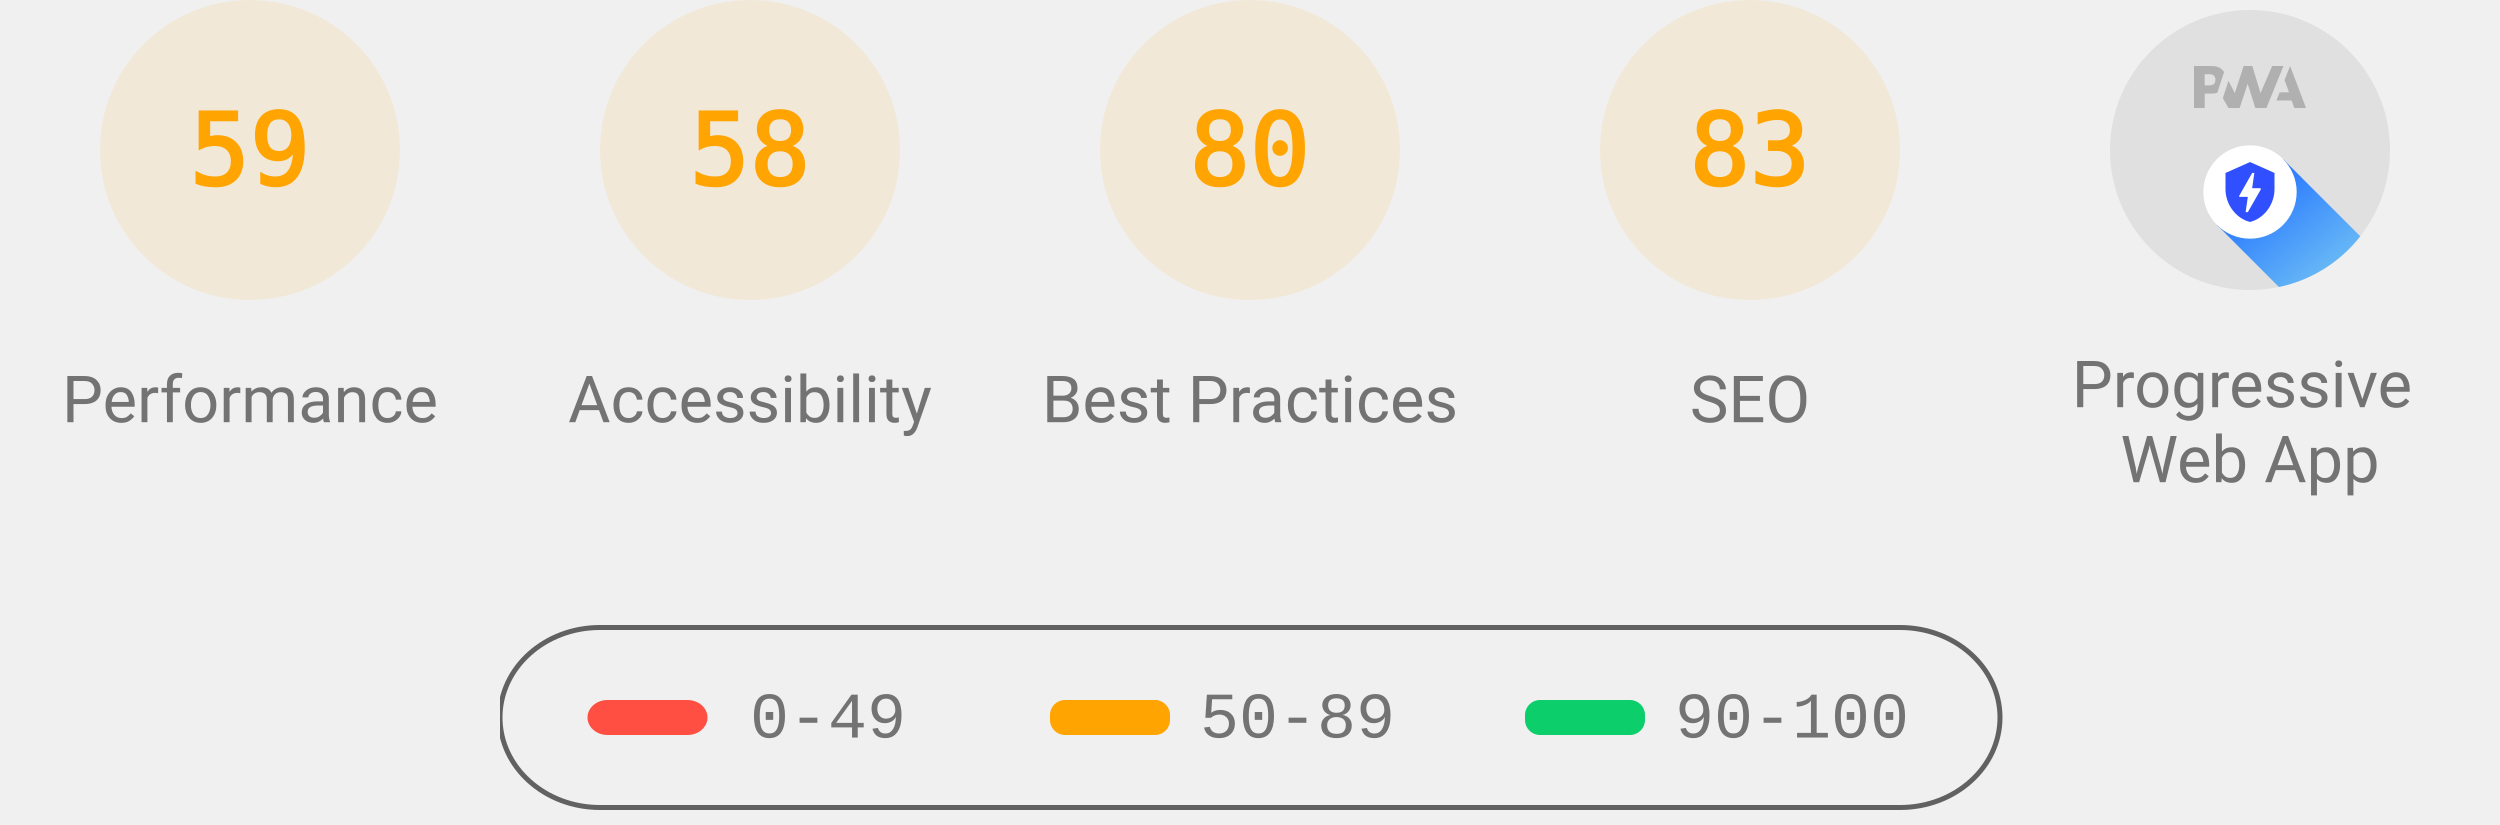
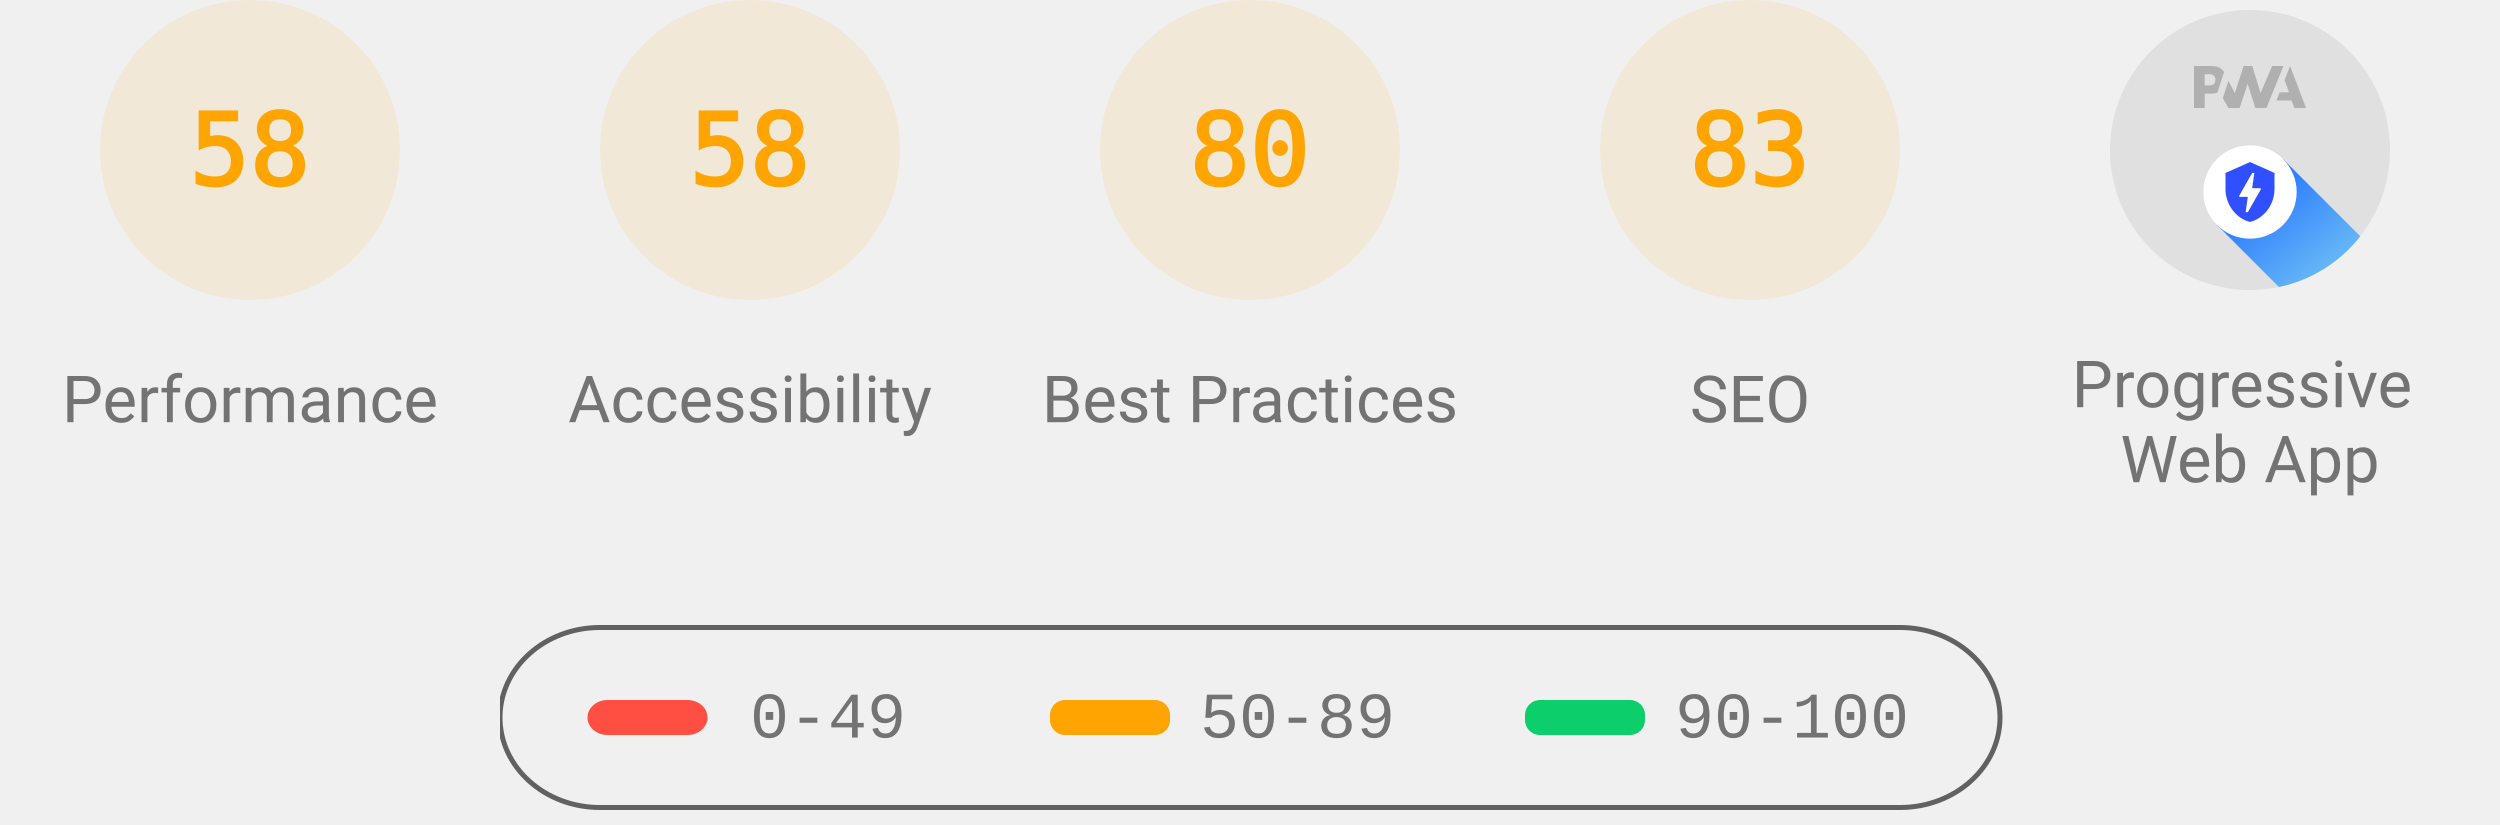
<svg xmlns="http://www.w3.org/2000/svg" class="theme--agnostic" fill="none" width="1000" height="330">
  <style>
			.gauge-base {
				opacity: 0.1
			}

			.gauge-arc {
				fill: none;
				animation-delay: 250ms;
				stroke-linecap: round;
				transform: rotate(-90deg);
				transform-origin: 100px 60px;
				animation: load-gauge 1s ease forwards
			}

			.guage-text {
				font-size: 40px;
				font-family: monospace;
				text-align: center
			}

			.guage-red {
				color: #ff4e42;
				fill: #ff4e42;
				stroke: #ff4e42
			}
			.guage-orange {
				color: #ffa400;
				fill: #ffa400;
				stroke: #ffa400
			}
			.guage-green {
				color: #0cce6b;
				fill: #0cce6b;
				stroke: #0cce6b
			}
			.theme--agnostic .guage-undefined {
				color: #5c5c5c;
				fill: #5c5c5c;
				stroke: #5c5c5c
			}
			.theme--light .guage-undefined {
				color: #1e1e1e;
				fill: #1e1e1e;
				stroke: #1e1e1e
			}
			.theme--dark .guage-undefined {
				color: #f5f5f5;
				fill: #f5f5f5;
				stroke: #f5f5f5
			}

			.guage-title {
				stroke: none;
				font-size: 26px;
				line-height: 26px;
				font-family: Roboto, Halvetica, Arial, sans-serif
			}
			.metric.guage-title {
				font-family: 'Courier New', Courier, monospace
			}
			.theme--agnostic .guage-title {
				color: #737373;
				fill: #737373
			}
			.theme--light .guage-title {
				color: #212121;
				fill: #212121
			}
			.theme--dark .guage-title {
				color: #f5f5f5;
				fill: #f5f5f5
			}

			@keyframes load-gauge {
				from {
					stroke-dasharray: 0 352.858
				}
			}
			.lh-gauge--pwa__disc {
				fill: #e0e0e0
			}
			.lh-gauge--pwa__logo {
				position: relative;
				fill: #b0b0b0
			}
			.lh-gauge--pwa__invisible {
				display: none
			}
			.lh-gauge--pwa__visible {
				display: inline
			}
			.guage-invisible {
				display: none
			}
			.lh-gauge--pwa__logo--primary-color {
				fill: #304ffe
			}
			.theme--agnostic .lh-gauge--pwa__logo--secondary-color {
				fill: #787878
			}
			.theme--light .lh-gauge--pwa__logo--secondary-color {
				fill: #3d3d3d
			}
			.theme--dark .lh-gauge--pwa__logo--secondary-color {
				fill: #d8b6b6
			}
			.theme--light #svg_2 {
				stroke: #00000022
			}
			.theme--agnostic #svg_2 {
				stroke: #616161
			}
			.theme--light #svg_2 {
				stroke: #00000022
			}
			.theme--dark #svg_2 {
				stroke: #f5f5f566
			}
		</style>
  <svg class="guage-div guage-perf guage-orange" viewBox="0 0 200 200" width="200" height="200" x="0" y="0">
    <circle class="gauge-base" r="56" cx="100" cy="60" stroke-width="8" />
-     <circle class="gauge-arc guage-arc-1" r="56" cx="100" cy="60" stroke-width="8" style="stroke-dasharray: 207.596, 351.858;" />
-     <text class="guage-text" x="100px" y="60px" alignment-baseline="central" dominant-baseline="central" text-anchor="middle">59</text>
+     <circle class="gauge-arc guage-arc-1" r="56" cx="100" cy="60" stroke-width="8" style="stroke-dasharray: 204.078, 351.858;" />
+     <text class="guage-text" x="100px" y="60px" alignment-baseline="central" dominant-baseline="central" text-anchor="middle">58</text>
    <text class="guage-title" x="100px" y="160px" alignment-baseline="central" dominant-baseline="central" text-anchor="middle">Performance</text>
  </svg>
  <svg class="guage-div guage-acc guage-orange" viewBox="0 0 200 200" width="200" height="200" x="200" y="0">
    <circle class="gauge-base" r="56" cx="100" cy="60" stroke-width="8" />
    <circle class="gauge-arc guage-arc-2" r="56" cx="100" cy="60" stroke-width="8" style="stroke-dasharray: 204.078, 351.858;" />
    <text class="guage-text" x="100px" y="60px" alignment-baseline="central" dominant-baseline="central" text-anchor="middle">58</text>
    <text class="guage-title" x="100px" y="160px" alignment-baseline="central" dominant-baseline="central" text-anchor="middle">Accessibility</text>
  </svg>
  <svg class="guage-div guage-best guage-orange" viewBox="0 0 200 200" width="200" height="200" x="400" y="0">
    <circle class="gauge-base" r="56" cx="100" cy="60" stroke-width="8" />
    <circle class="gauge-arc guage-arc-3" r="56" cx="100" cy="60" stroke-width="8" style="stroke-dasharray: 281.486, 351.858;" />
    <text class="guage-text" x="100px" y="60px" alignment-baseline="central" dominant-baseline="central" text-anchor="middle">80</text>
    <text class="guage-title" x="100px" y="160px" alignment-baseline="central" dominant-baseline="central" text-anchor="middle">Best Practices</text>
  </svg>
  <svg class="guage-div guage-seo guage-orange" viewBox="0 0 200 200" width="200" height="200" x="600" y="0">
    <circle class="gauge-base" r="56" cx="100" cy="60" stroke-width="8" />
    <circle class="gauge-arc guage-arc-4" r="56" cx="100" cy="60" stroke-width="8" style="stroke-dasharray: 292.042, 351.858;" />
    <text class="guage-text" x="100px" y="60px" alignment-baseline="central" dominant-baseline="central" text-anchor="middle">83</text>
    <text class="guage-title" x="100px" y="160px" alignment-baseline="central" dominant-baseline="central" text-anchor="middle">SEO</text>
  </svg>
  <svg class="guage-div guage-pwa " viewBox="0 0 200 200" width="200" height="200" x="800" y="0">
    <svg viewBox="0 0 60 60" width="112" height="112" x="44" y="4">
      <defs>
        <linearGradient id="lh-gauge--pwa__check-circle__gradient-0" x1="50%" y1="0%" x2="50%" y2="100%">
          <stop stop-color="#00C852" offset="0%" />
          <stop stop-color="#009688" offset="100%" />
        </linearGradient>
        <linearGradient id="lh-gauge--pwa__installable__shadow-gradient-0" x1="76.056%" x2="24.111%" y1="82.995%" y2="24.735%">
          <stop stop-color="#A5D6A7" offset="0%" />
          <stop stop-color="#80CBC4" offset="100%" />
        </linearGradient>
        <linearGradient id="lh-gauge--pwa__fast-reliable__shadow-gradient-0" x1="76.056%" y1="82.995%" x2="25.678%" y2="26.493%">
          <stop stop-color="#64B5F6" offset="0%" />
          <stop stop-color="#2979FF" offset="100%" />
        </linearGradient>
        <g id="lh-gauge--pwa__fast-reliable-badge-0">
          <circle fill="#FFFFFF" cx="10" cy="10" r="10" />
          <path fill="#304FFE" d="M10 3.58l5.25 2.34v3.5c0 3.23-2.24 6.26-5.25 7-3.01-.74-5.25-3.77-5.25-7v-3.5L10 3.58zm-.47 10.74l2.76-4.83.03-.07c.04-.08 0-.24-.22-.24h-1.64l.47-3.26h-.47l-2.7 4.77c-.02.01.05-.1-.04.05-.09.16-.1.31.18.31h1.63l-.47 3.27h.47z" />
        </g>
        <g id="lh-gauge--pwa__installable-badge-0">
          <circle fill="#FFFFFF" cx="10" cy="10" r="10" />
          <path fill="#009688" d="M10 4.167A5.835 5.835 0 0 0 4.167 10 5.835 5.835 0 0 0 10 15.833 5.835 5.835 0 0 0 15.833 10 5.835 5.835 0 0 0 10 4.167zm2.917 6.416h-2.334v2.334H9.417v-2.334H7.083V9.417h2.334V7.083h1.166v2.334h2.334v1.166z" />
        </g>
      </defs>
      <g stroke="none" fill-rule="nonzero">
        <circle class="lh-gauge--pwa__disc" cx="30" cy="30" r="30" />
        <g class="lh-gauge--pwa__logo">
          <path d="M35.66 19.39l.7-1.75h2L37.4 15 38.6 12l3.4 9h-2.51l-.58-1.61z" />
          <path d="M33.52 21l3.65-9h-2.42l-2.5 5.82L30.5 12h-1.86l-1.9 5.82-1.35-2.65-1.21 3.72L25.4 21h2.38l1.72-5.2 1.64 5.2z" />
          <path fill-rule="nonzero" d="M20.3 17.91h1.48c.45 0 .85-.05 1.2-.15l.39-1.18 1.07-3.3a2.64 2.64 0 0 0-.28-.37c-.55-.6-1.36-.91-2.42-.91H18v9h2.3V17.9zm1.96-3.84c.22.22.33.5.33.87 0 .36-.1.65-.29.87-.2.23-.59.35-1.15.35h-.86v-2.41h.87c.52 0 .89.1 1.1.32z" />
        </g>
        <rect class="lh-gauge--pwa__component lh-gauge--pwa__na-line lh-gauge--pwa__invisible" fill="#FFFFFF" x="20" y="32" width="20" height="4" rx="2" />
        <g class="lh-gauge--pwa__component lh-gauge--pwa__fast-reliable-badge lh-gauge--pwa__visible" transform="translate(20, 29)">
          <path fill="url(#lh-gauge--pwa__fast-reliable__shadow-gradient-0)" d="M33.63 19.49A30 30 0 0 1 16.2 30.36L3 17.14 17.14 3l16.49 16.49z" />
          <use href="#lh-gauge--pwa__fast-reliable-badge-0" />
        </g>
        <g class="lh-gauge--pwa__component lh-gauge--pwa__installable-badge lh-gauge--pwa__invisible" transform="translate(20, 29)">
          <path fill="url(#lh-gauge--pwa__installable__shadow-gradient-0)" d="M33.629 19.487c-4.272 5.453-10.391 9.39-17.415 10.869L3 17.142 17.142 3 33.63 19.487z" />
          <use href="#lh-gauge--pwa__installable-badge-0" />
        </g>
        <g class="lh-gauge--pwa__component lh-gauge--pwa__fast-reliable-installable-badges lh-gauge--pwa__invisible">
          <g transform="translate(8, 29)">
            <path fill="url(#lh-gauge--pwa__fast-reliable__shadow-gradient-0)" d="M16.321 30.463L3 17.143 17.142 3l22.365 22.365A29.864 29.864 0 0 1 22 31c-1.942 0-3.84-.184-5.679-.537z" />
            <use href="#lh-gauge--pwa__fast-reliable-badge-0" />
          </g>
          <g transform="translate(32, 29)">
            <path fill="url(#lh-gauge--pwa__installable__shadow-gradient-0)" d="M25.982 11.84a30.107 30.107 0 0 1-13.08 15.203L3 17.143 17.142 3l8.84 8.84z" />
            <use href="#lh-gauge--pwa__installable-badge-0" />
          </g>
        </g>
        <g class="lh-gauge--pwa__component lh-gauge--pwa__check-circle lh-gauge--pwa__invisible" transform="translate(18, 28)">
          <circle fill="#FFFFFF" cx="12" cy="12" r="12" />
          <path fill="url(#lh-gauge--pwa__check-circle__gradient-0)" d="M12 2a10 10 0 1 0 0 20 10 10 0 0 0 0-20zm-2 15l-5-5 1.41-1.41L10 14.17l7.59-7.59L19 8l-9 9z" />
        </g>
      </g>
    </svg>
    <text class="guage-title" y="160px" alignment-baseline="central" dominant-baseline="central" text-anchor="middle">
      <tspan x="100px" dy="-6px">Progressive</tspan>
      <tspan x="100px" dy="30px">Web App</tspan>
    </text>
  </svg>
  <svg width="604" height="76" x="200" y="250">
    <g>
      <rect fill="none" id="canvas_background" height="80" width="604" y="-1" x="-1" />
      <g display="none" overflow="visible" y="0" x="0" height="100%" width="100%" id="canvasGrid">
        <rect fill="url(#gridpattern)" stroke-width="0" y="0" x="0" height="100%" width="100%" />
      </g>
    </g>
    <g>
      <rect fill-opacity="0" stroke-width="2" rx="40" id="svg_2" height="72" width="600" y="1" x="0" fill="#000000" />
      <rect stroke="#000" rx="8" id="svg_3" height="14" width="48" y="30" x="35" stroke-opacity="null" stroke-width="0" fill="#ff4e42" />
      <rect stroke="#000" rx="6" id="svg_4" height="14" width="48" y="30" x="220" stroke-opacity="null" stroke-width="0" fill="#ffa400" />
      <rect stroke="#000" rx="6" id="svg_5" height="14" width="48" y="30" x="410" stroke-opacity="null" stroke-width="0" fill="#0cce6b" />
      <text class="metric guage-title" xml:space="preserve" text-anchor="start" font-size="26" id="svg_6" y="45" x="100" stroke-opacity="null" stroke-width="0" stroke="#000">0-49</text>
      <text class="metric guage-title" xml:space="preserve" text-anchor="start" font-size="26" id="svg_7" y="45" x="280" stroke-opacity="null" stroke-width="0" stroke="#000">50-89</text>
      <text class="metric guage-title" xml:space="preserve" text-anchor="start" font-size="26" id="svg_8" y="45" x="470" stroke-opacity="null" stroke-width="0" stroke="#000">90-100</text>
    </g>
  </svg>
</svg>
